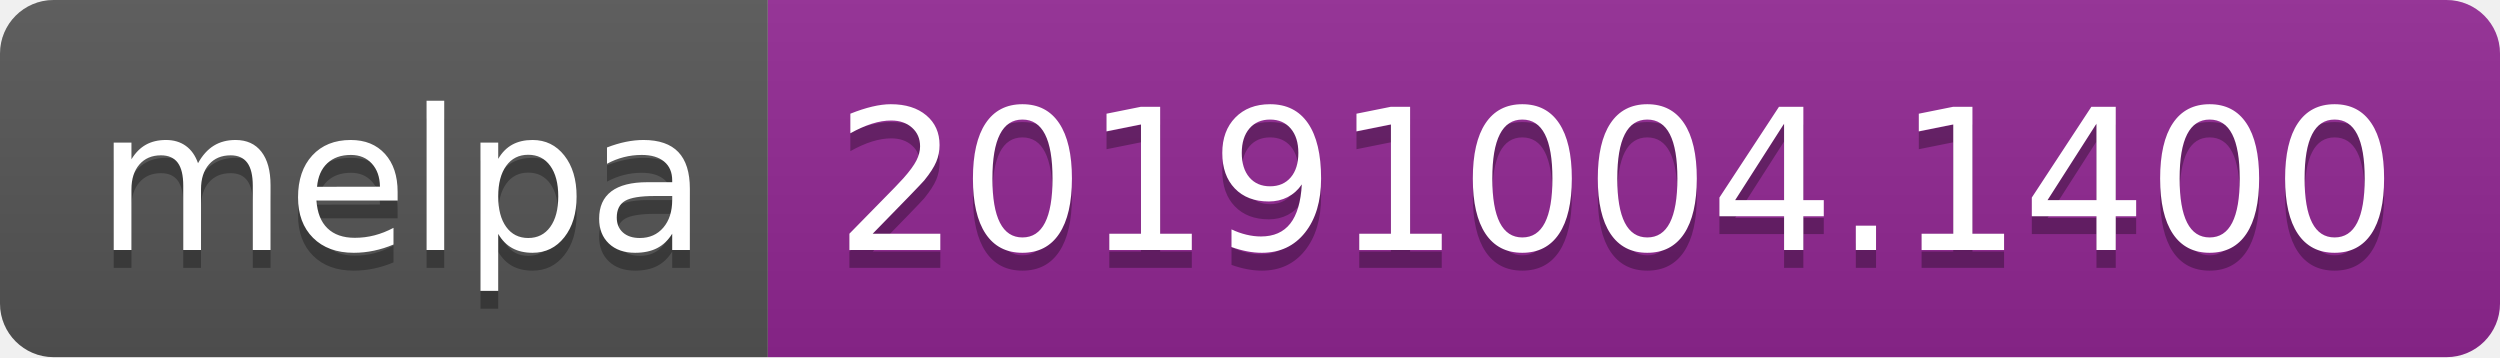
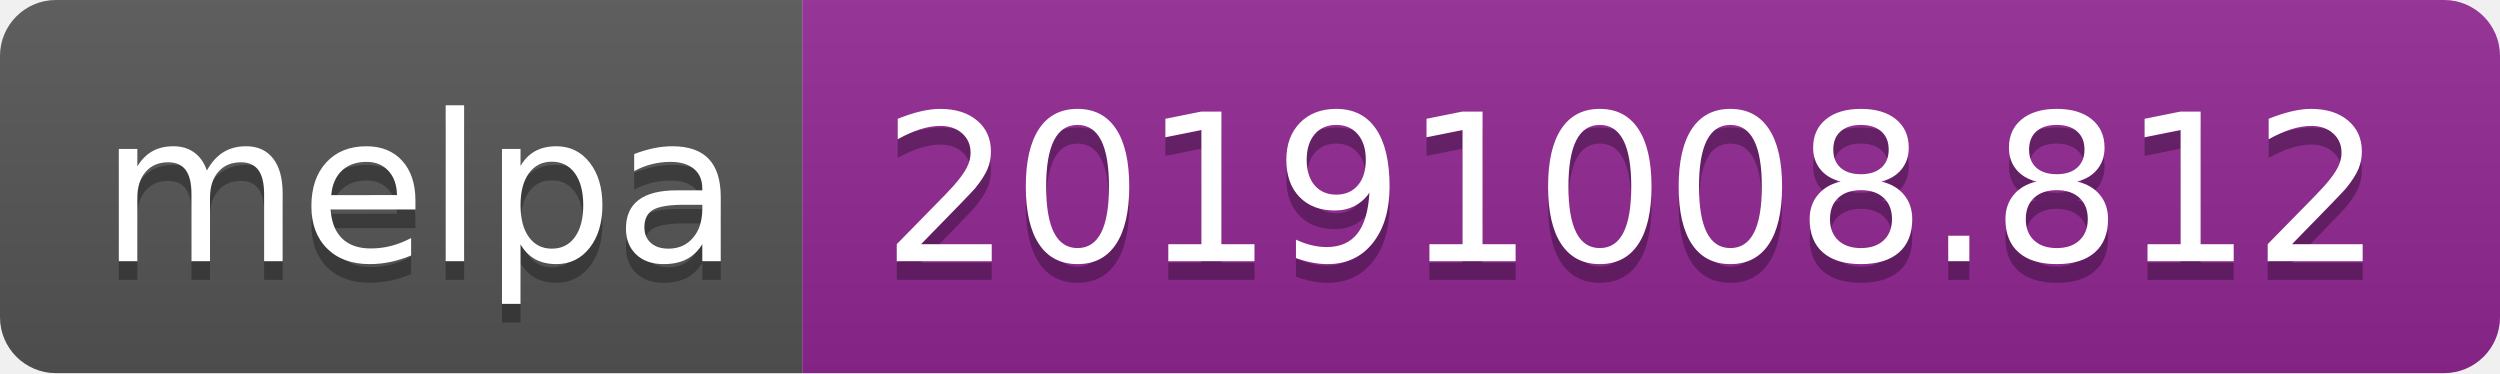
- <svg xmlns="http://www.w3.org/2000/svg" width="140" height="20">
+ <svg xmlns="http://www.w3.org/2000/svg" width="134" height="20">
  <linearGradient id="b" x2="0" y2="100%">
    <stop offset="0" stop-color="#bbb" stop-opacity=".1" />
    <stop offset="1" stop-opacity=".1" />
  </linearGradient>
  <clipPath id="a">
-     <rect width="140" height="20" rx="3" fill="#fff" />
+     <rect width="134" height="20" rx="3" fill="#fff" />
  </clipPath>
  <g clip-path="url(#a)">
    <path fill="#555" d="M0 0h43v20H0z" />
-     <path fill="#922793" d="M43 0h97v20H43z" />
-     <path fill="url(#b)" d="M0 0h140v20H0z" />
+     <path fill="#922793" d="M43 0h91v20H43z" />
+     <path fill="url(#b)" d="M0 0h134v20H0z" />
  </g>
  <g fill="#fff" text-anchor="middle" font-family="DejaVu Sans,Verdana,Geneva,sans-serif" font-size="110">
    <text x="225" y="150" fill="#010101" fill-opacity=".3" transform="scale(.1)" textLength="330">melpa</text>
    <text x="225" y="140" transform="scale(.1)" textLength="330">melpa</text>
-     <text x="905" y="150" fill="#010101" fill-opacity=".3" transform="scale(.1)" textLength="870">20191004.1400</text>
-     <text x="905" y="140" transform="scale(.1)" textLength="870">20191004.1400</text>
+     <text x="875" y="150" fill="#010101" fill-opacity=".3" transform="scale(.1)" textLength="810">20191008.812</text>
+     <text x="875" y="140" transform="scale(.1)" textLength="810">20191008.812</text>
  </g>
</svg>
